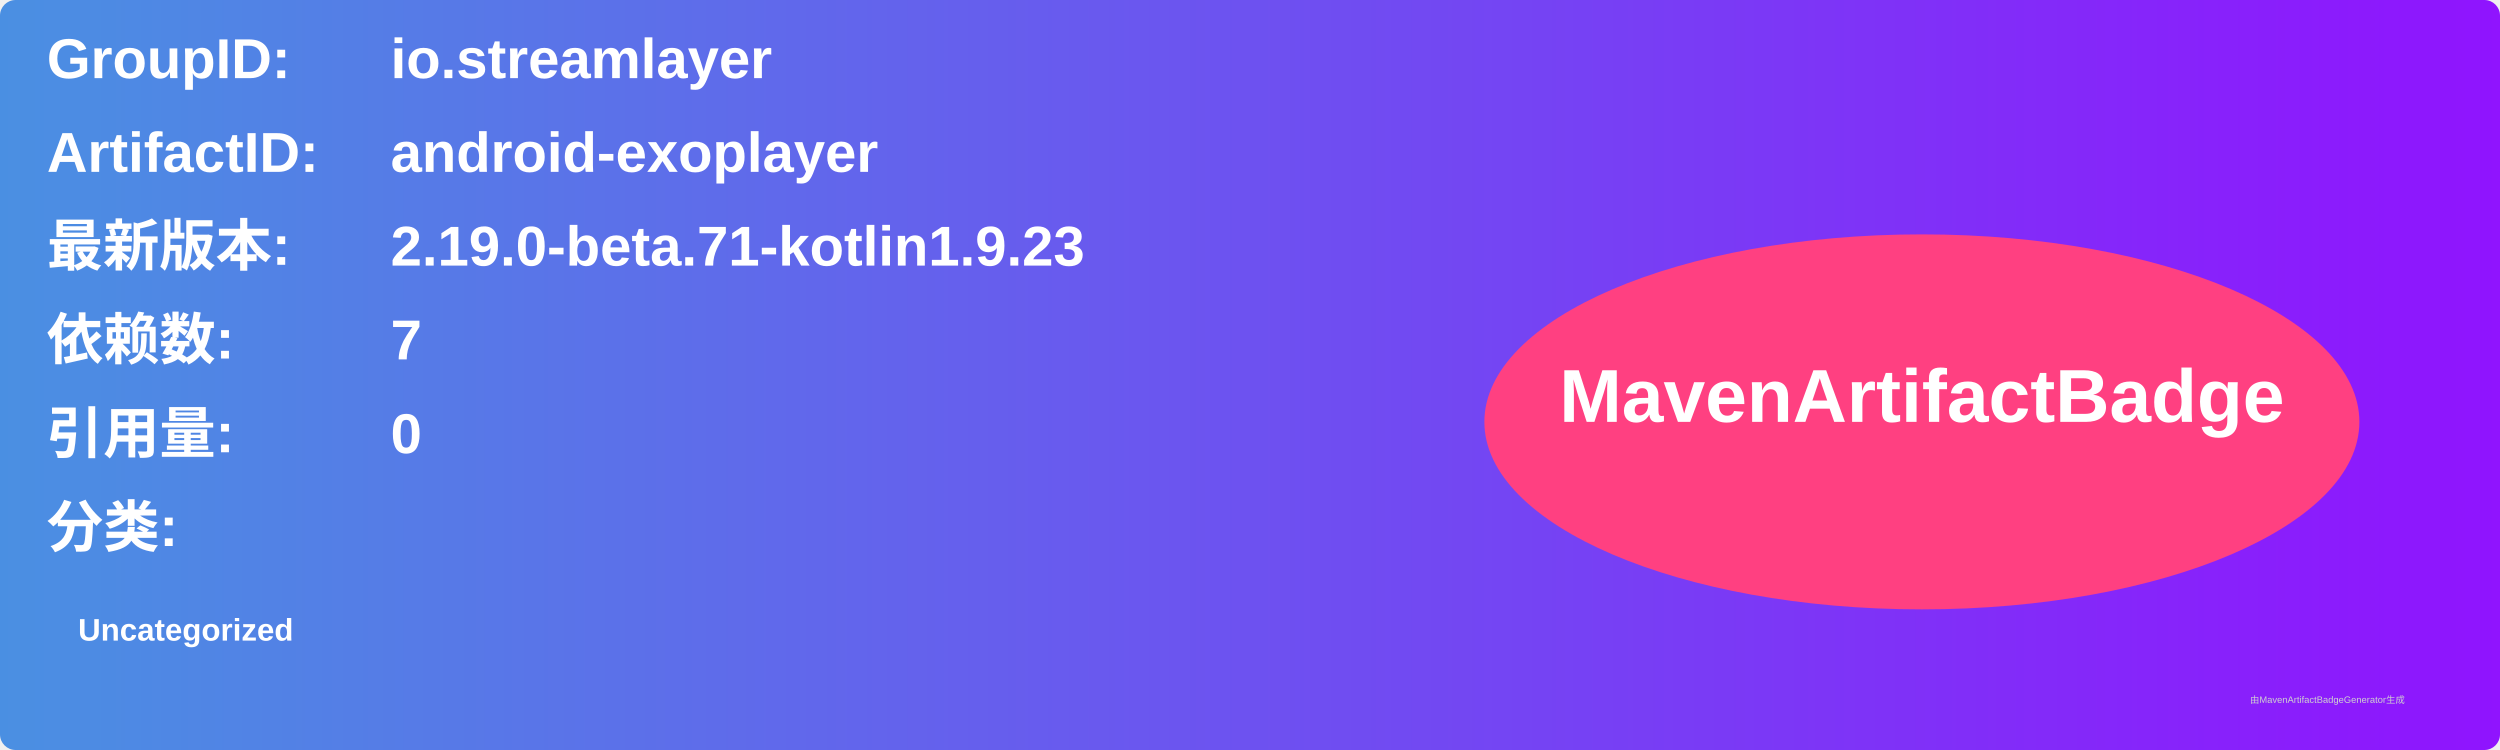
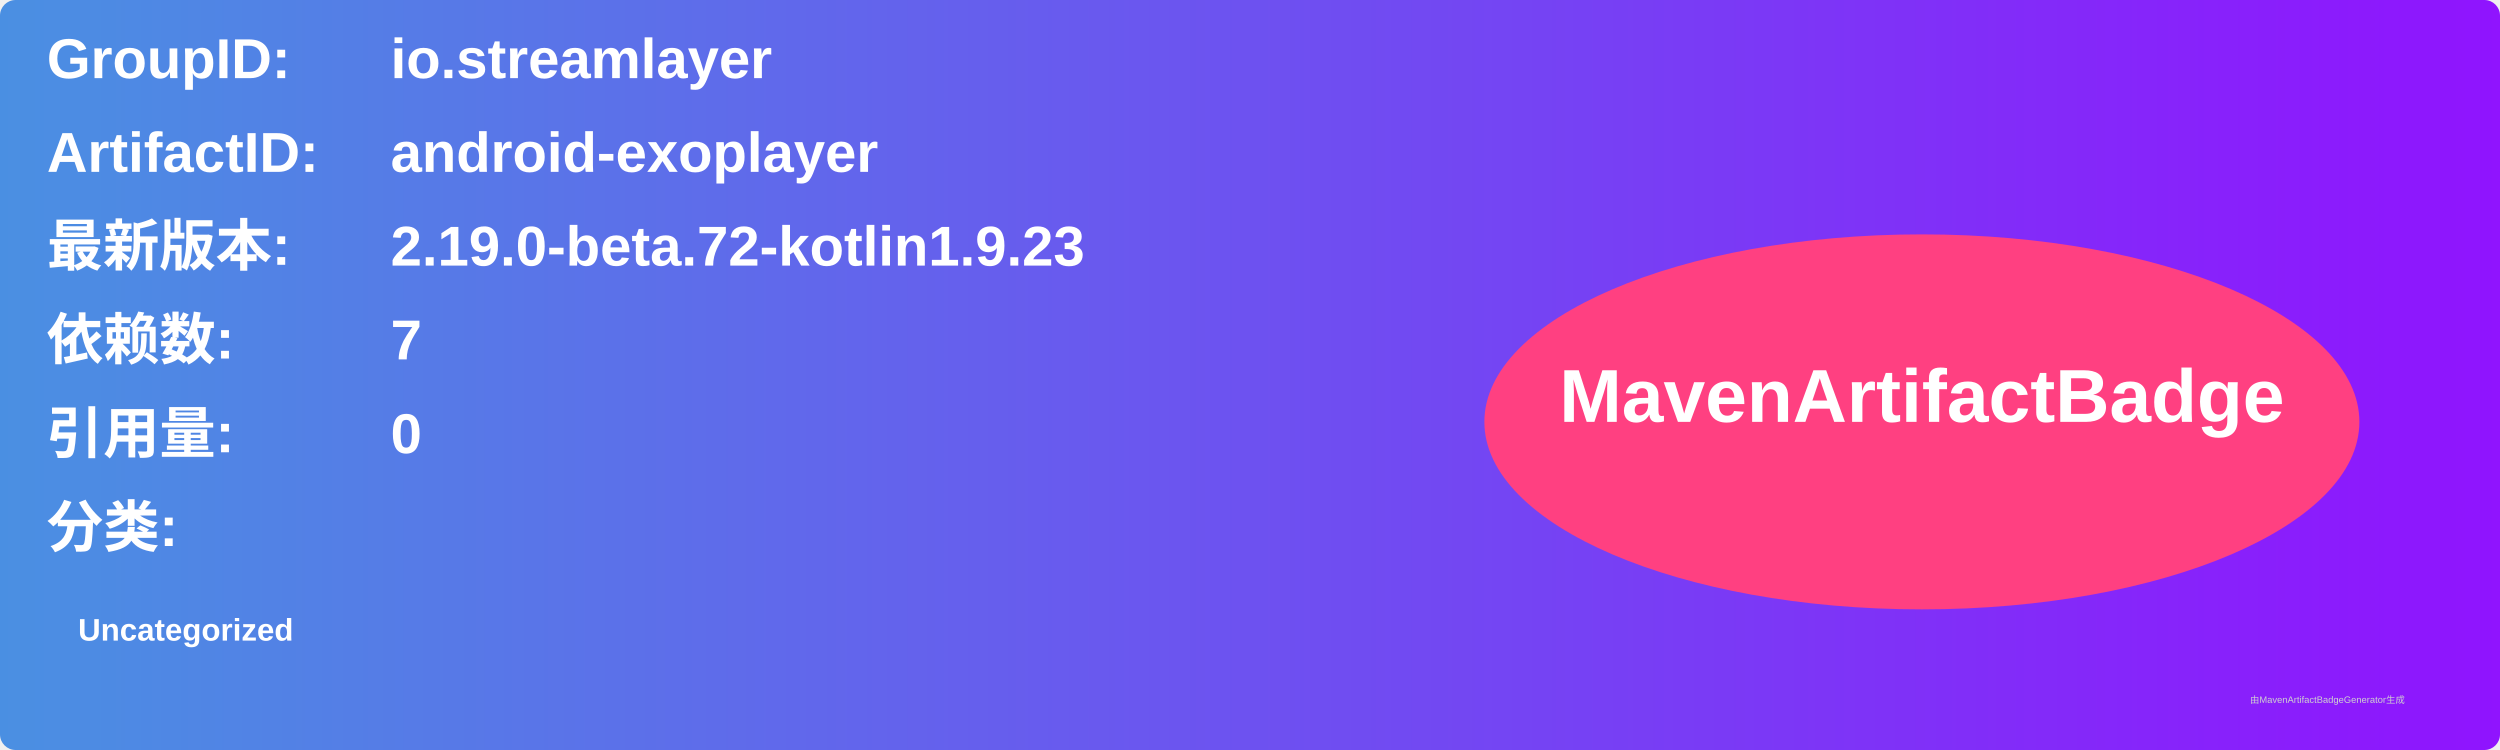
<svg xmlns="http://www.w3.org/2000/svg" width="800" height="240" viewBox="0 0 800 240">
  <linearGradient id="grad" x1="0%" y1="0%" x2="100%" y2="0%">
    <stop offset="0%" stop-color="#4a90e2" />
    <stop offset="100%" stop-color="#9013fe" />
  </linearGradient>
  <rect width="100%" height="100%" rx="5" ry="5" fill="url(#grad)" />
  <g transform="translate(15, 15)">
    <text x="0" y="10" font-family="Arial" font-size="18" fill="white" font-weight="bold" width="260">GroupID:</text>
    <text x="110" y="10" font-family="Arial" font-size="18" fill="white" font-weight="bold" width="460">io.streamlayer</text>
    <text x="0" y="40" font-family="Arial" font-size="18" fill="white" font-weight="bold" width="260">ArtifactID:</text>
    <text x="110" y="40" font-family="Arial" font-size="18" fill="white" font-weight="bold" width="460">android-exoplayer</text>
    <text x="0" y="70" font-family="Arial" font-size="18" fill="white" font-weight="bold">最新版本:</text>
    <text x="110" y="70" font-family="Arial" font-size="18" fill="white" font-weight="bold">
-       <tspan font-weight="bold">2.19.0-beta.71-kotlin1.9.23</tspan>
+       <tspan font-weight="bold">2.19.0-beta.72-kotlin1.9.23</tspan>
    </text>
    <text x="0" y="100" font-family="Arial" font-size="18" fill="white" font-weight="bold">依赖数: </text>
    <text x="110" y="100" font-family="Arial" font-size="18" fill="white">
      <tspan font-weight="bold">7</tspan>
    </text>
    <text x="0" y="130" font-family="Arial" font-size="18" fill="white" font-weight="bold">引用量: </text>
    <text x="110" y="130" font-family="Arial" font-size="18" fill="white">
      <tspan font-weight="bold">0</tspan>
    </text>
    <text x="0" y="160" font-family="Arial" font-size="18" fill="white" font-weight="bold">分类:</text>
    <text x="10" y="190" font-family="Arial" font-size="10" fill="white">
      <tspan font-weight="bold">Uncategorized</tspan>
    </text>
    <ellipse cx="600" cy="120" rx="140" ry="60" fill="#ff4081" />
    <text x="600" y="120" text-anchor="middle" font-family="Arial" font-size="24" fill="white" font-weight="bold">MavenArtifactBadge</text>
  </g>
  <text x="720" y="225" font-family="Arial" font-size="3" fill="#d0d0d0">由MavenArtifactBadgeGenerator生成</text>
</svg>
